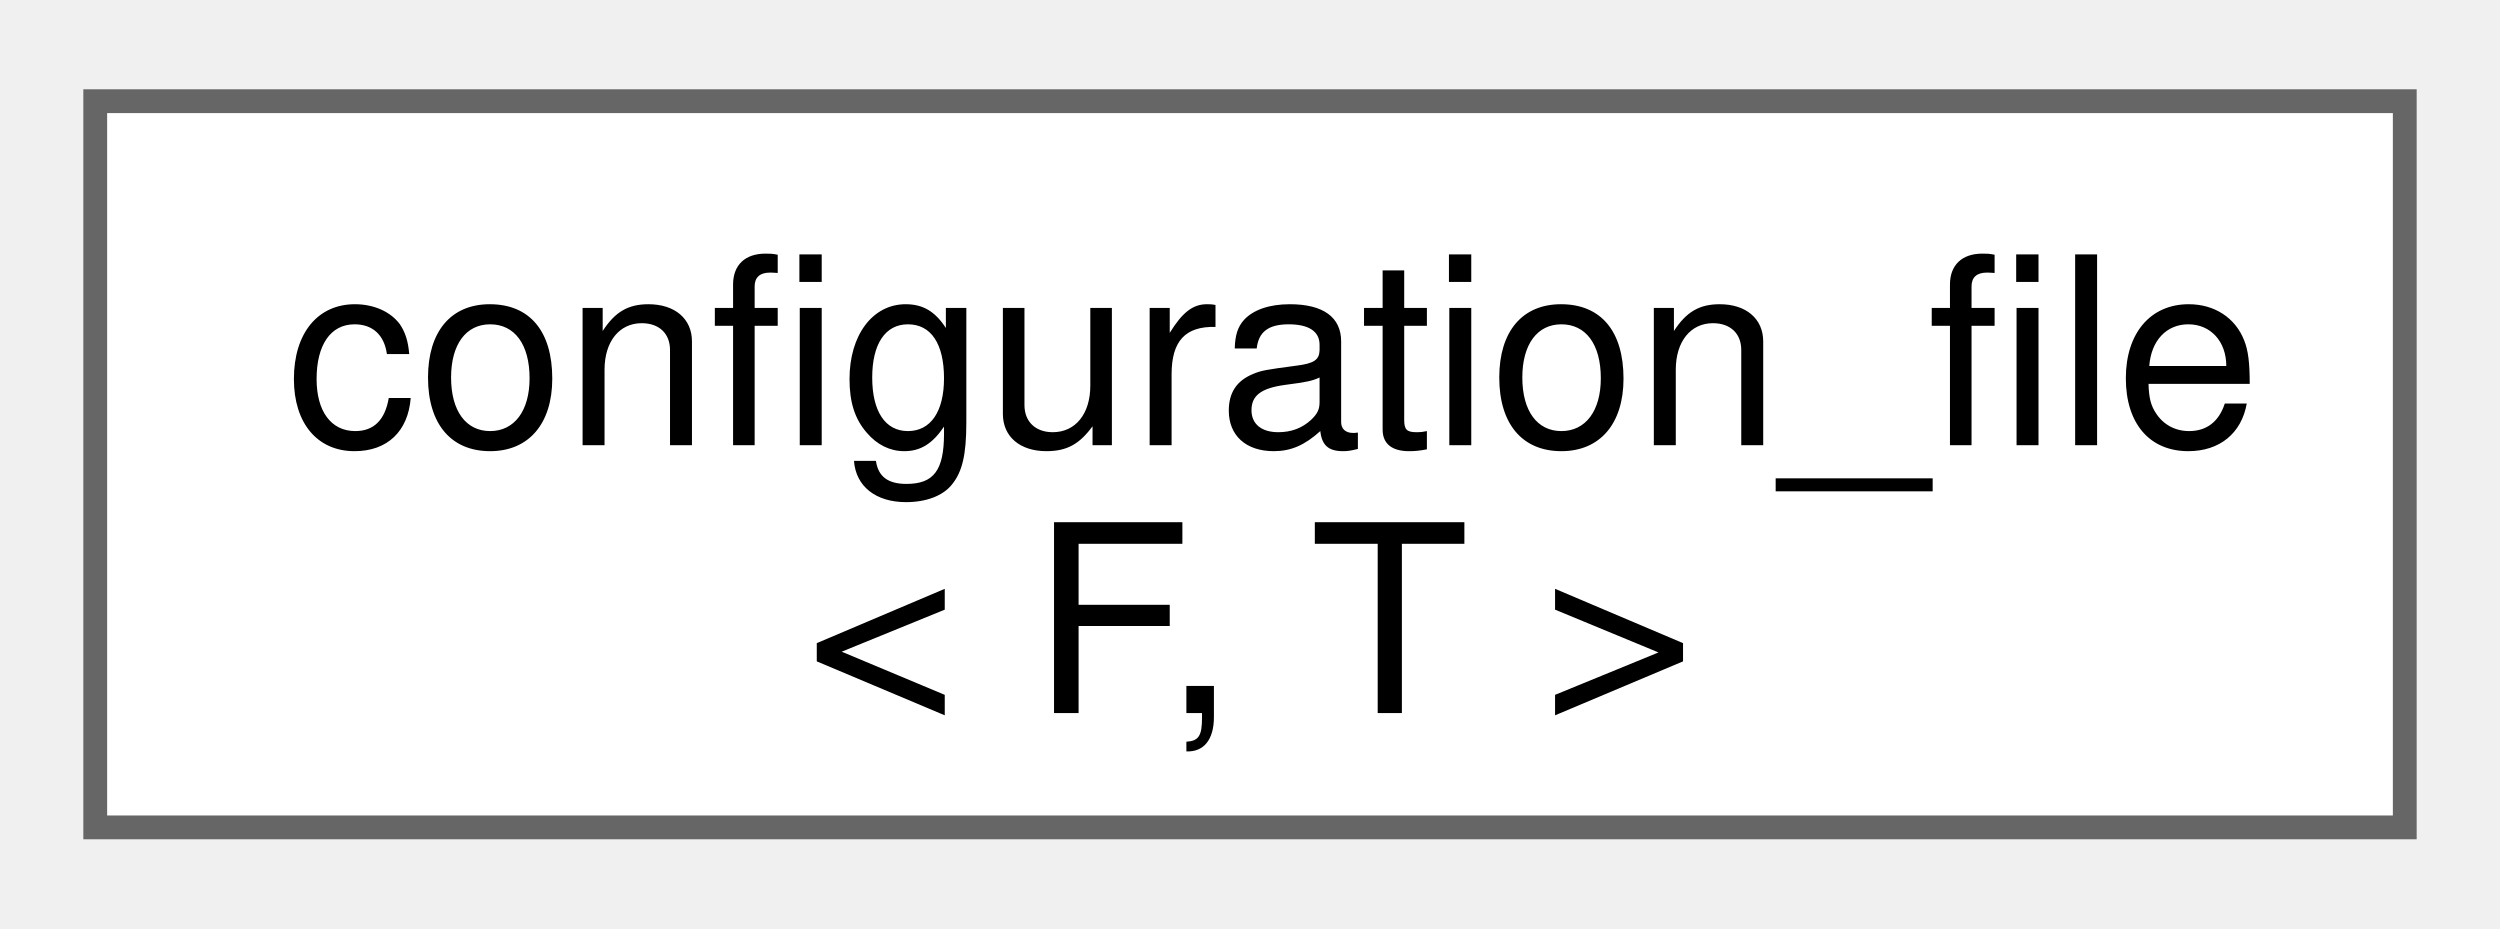
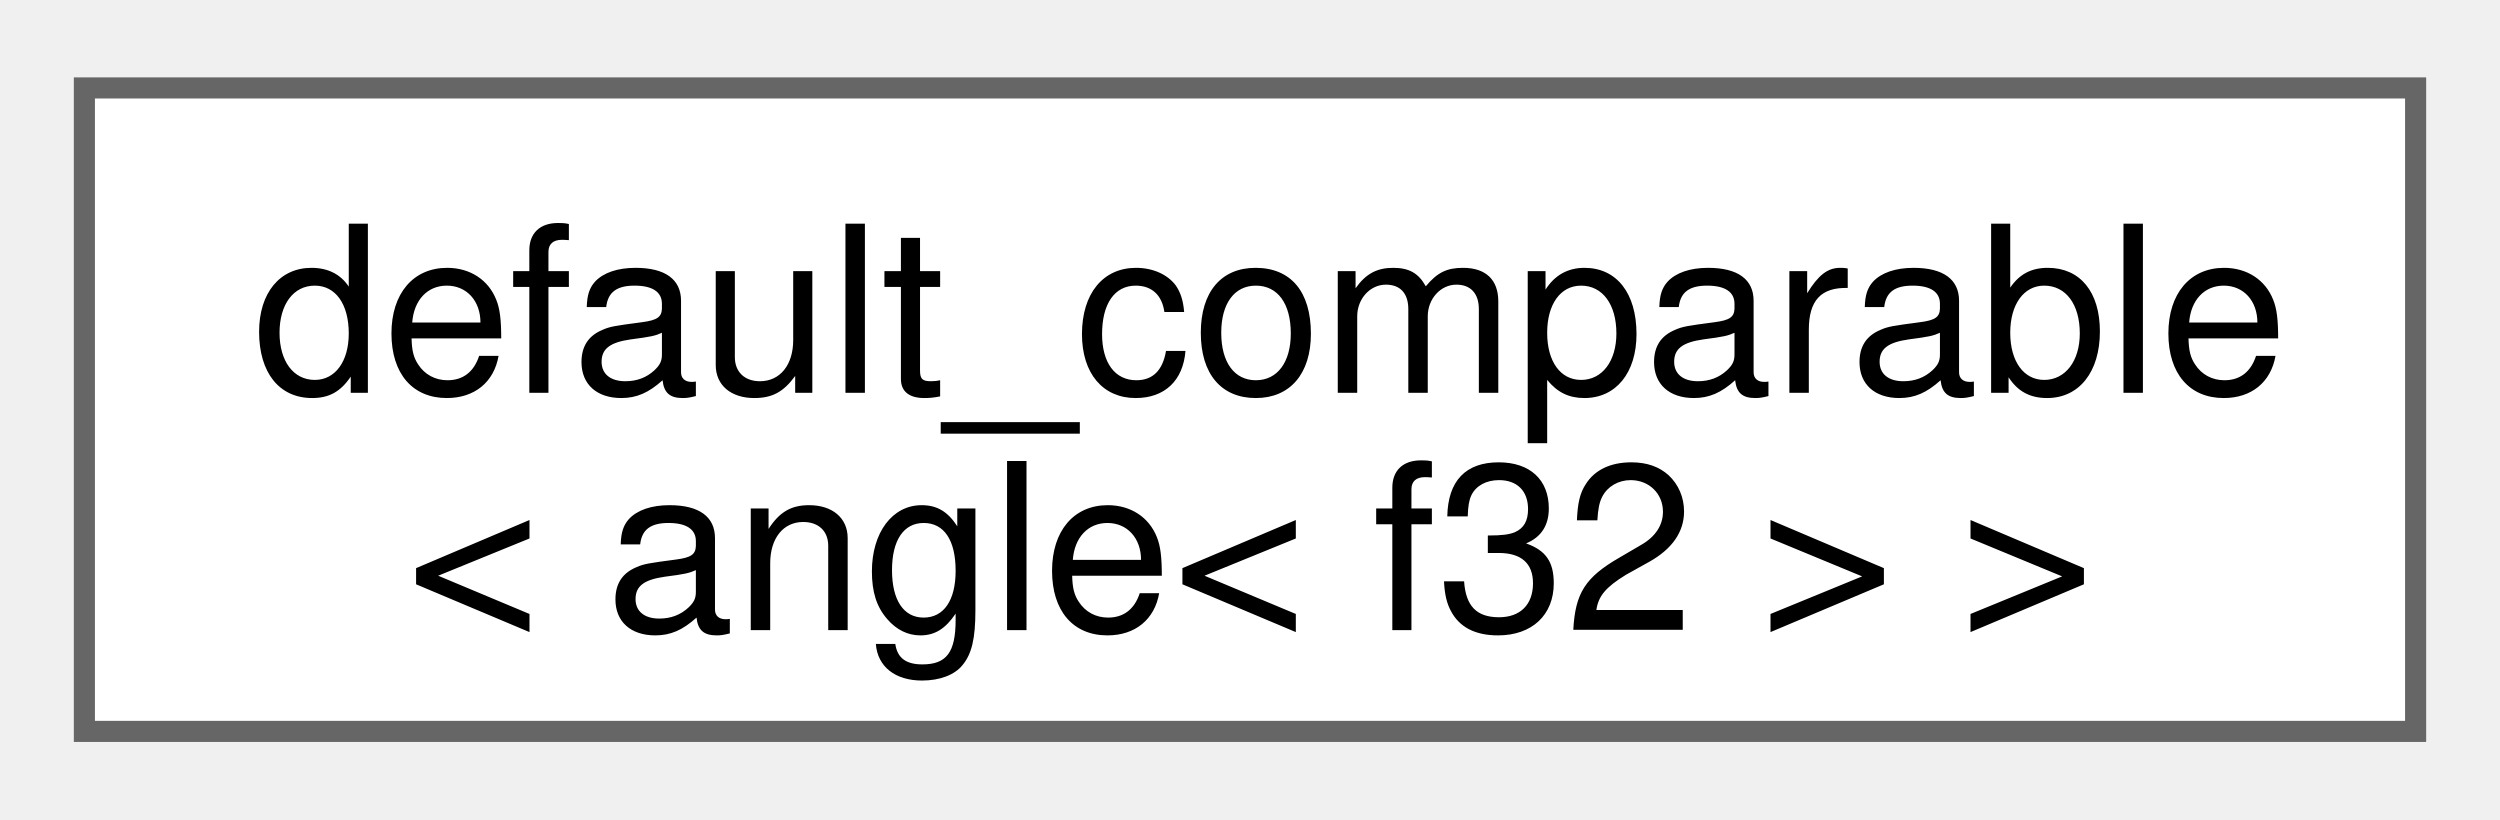
- <svg xmlns="http://www.w3.org/2000/svg" xmlns:xlink="http://www.w3.org/1999/xlink" width="105pt" height="39pt" viewBox="0.00 0.00 105.00 38.50">
+ <svg xmlns="http://www.w3.org/2000/svg" xmlns:xlink="http://www.w3.org/1999/xlink" width="119pt" height="39pt" viewBox="0.00 0.00 118.50 38.50">
  <g id="graph0" class="graph" transform="scale(1 1) rotate(0) translate(4 34.5)">
    <g id="Node000000" class="node">
      <g id="a_Node000000">
-         <a xlink:href="classfloppy_1_1configuration__file.html" target="_top" xlink:title="Configuration file that can be loaded and saved.">
-           <polygon fill="white" stroke="#666666" points="97,-30.5 0,-30.5 0,0 97,0 97,-30.5" />
-           <text text-anchor="start" x="8" y="-16.05" font-family="Helvetica,sans-Serif" font-size="11.00">configuration_file</text>
-           <text text-anchor="middle" x="48.5" y="-4.8" font-family="Helvetica,sans-Serif" font-size="11.00">&lt; F, T &gt;</text>
+         <a xlink:href="structfloppy_1_1math_1_1detail_1_1default__comparable.html" target="_top" xlink:title=" ">
+           <polygon fill="white" stroke="#666666" points="110.5,-30.5 0,-30.5 0,0 110.5,0 110.5,-30.5" />
+           <text text-anchor="start" x="8" y="-16.05" font-family="Helvetica,sans-Serif" font-size="11.00">default_comparable</text>
+           <text text-anchor="middle" x="55.25" y="-4.8" font-family="Helvetica,sans-Serif" font-size="11.00">&lt; angle&lt; f32 &gt; &gt;</text>
        </a>
      </g>
    </g>
  </g>
</svg>
